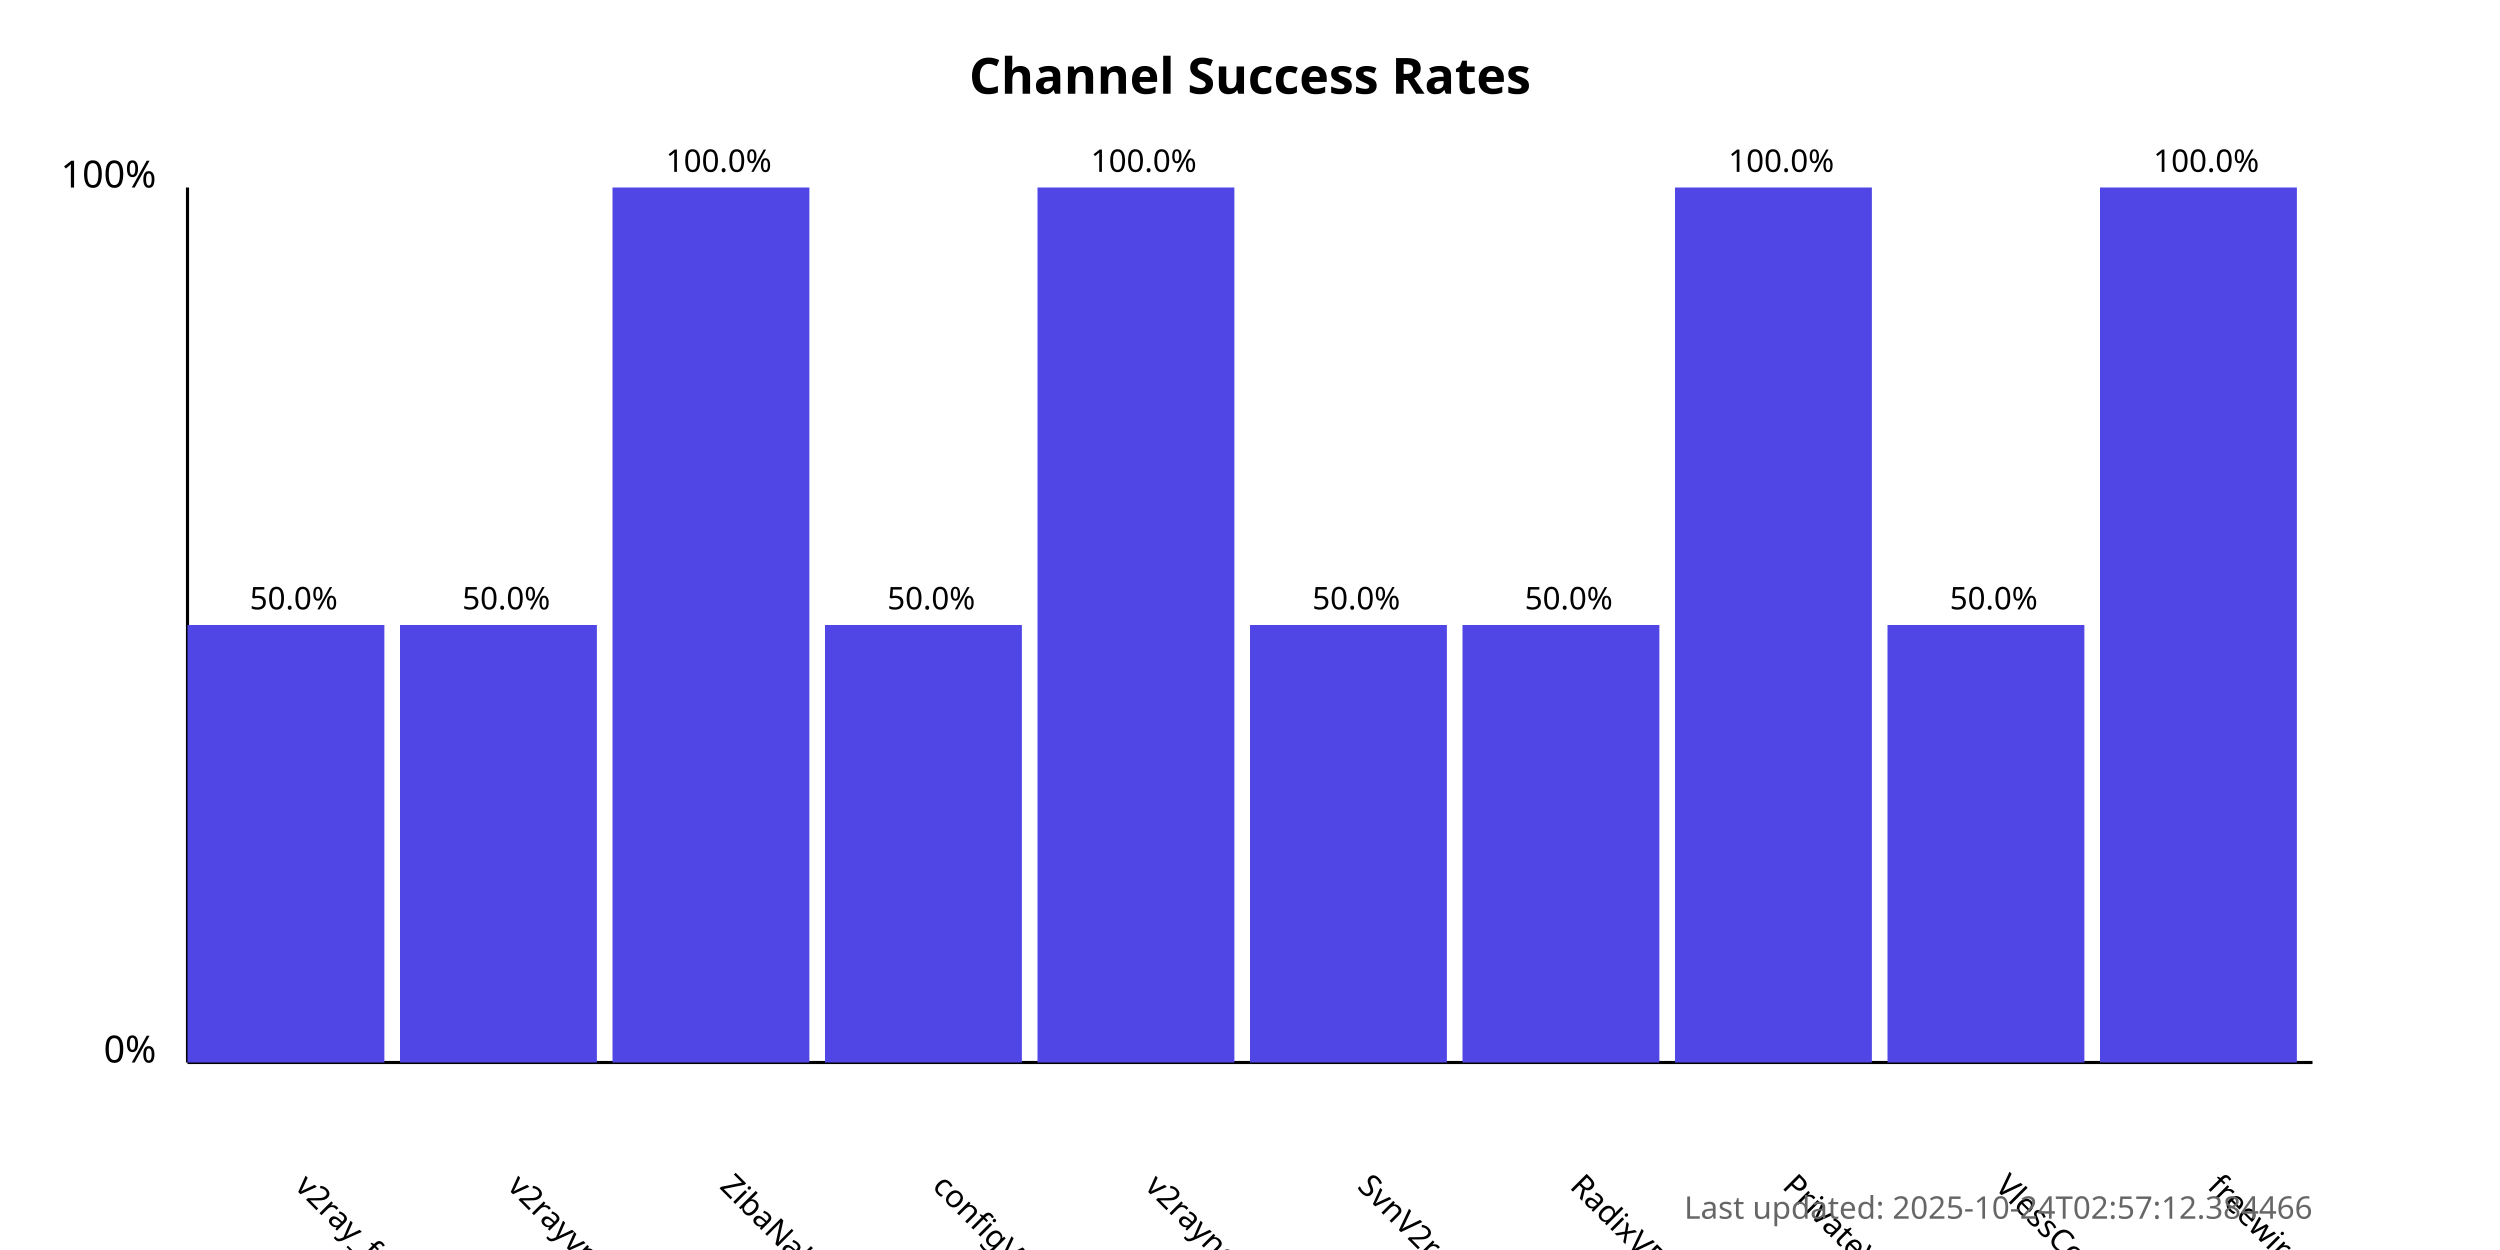
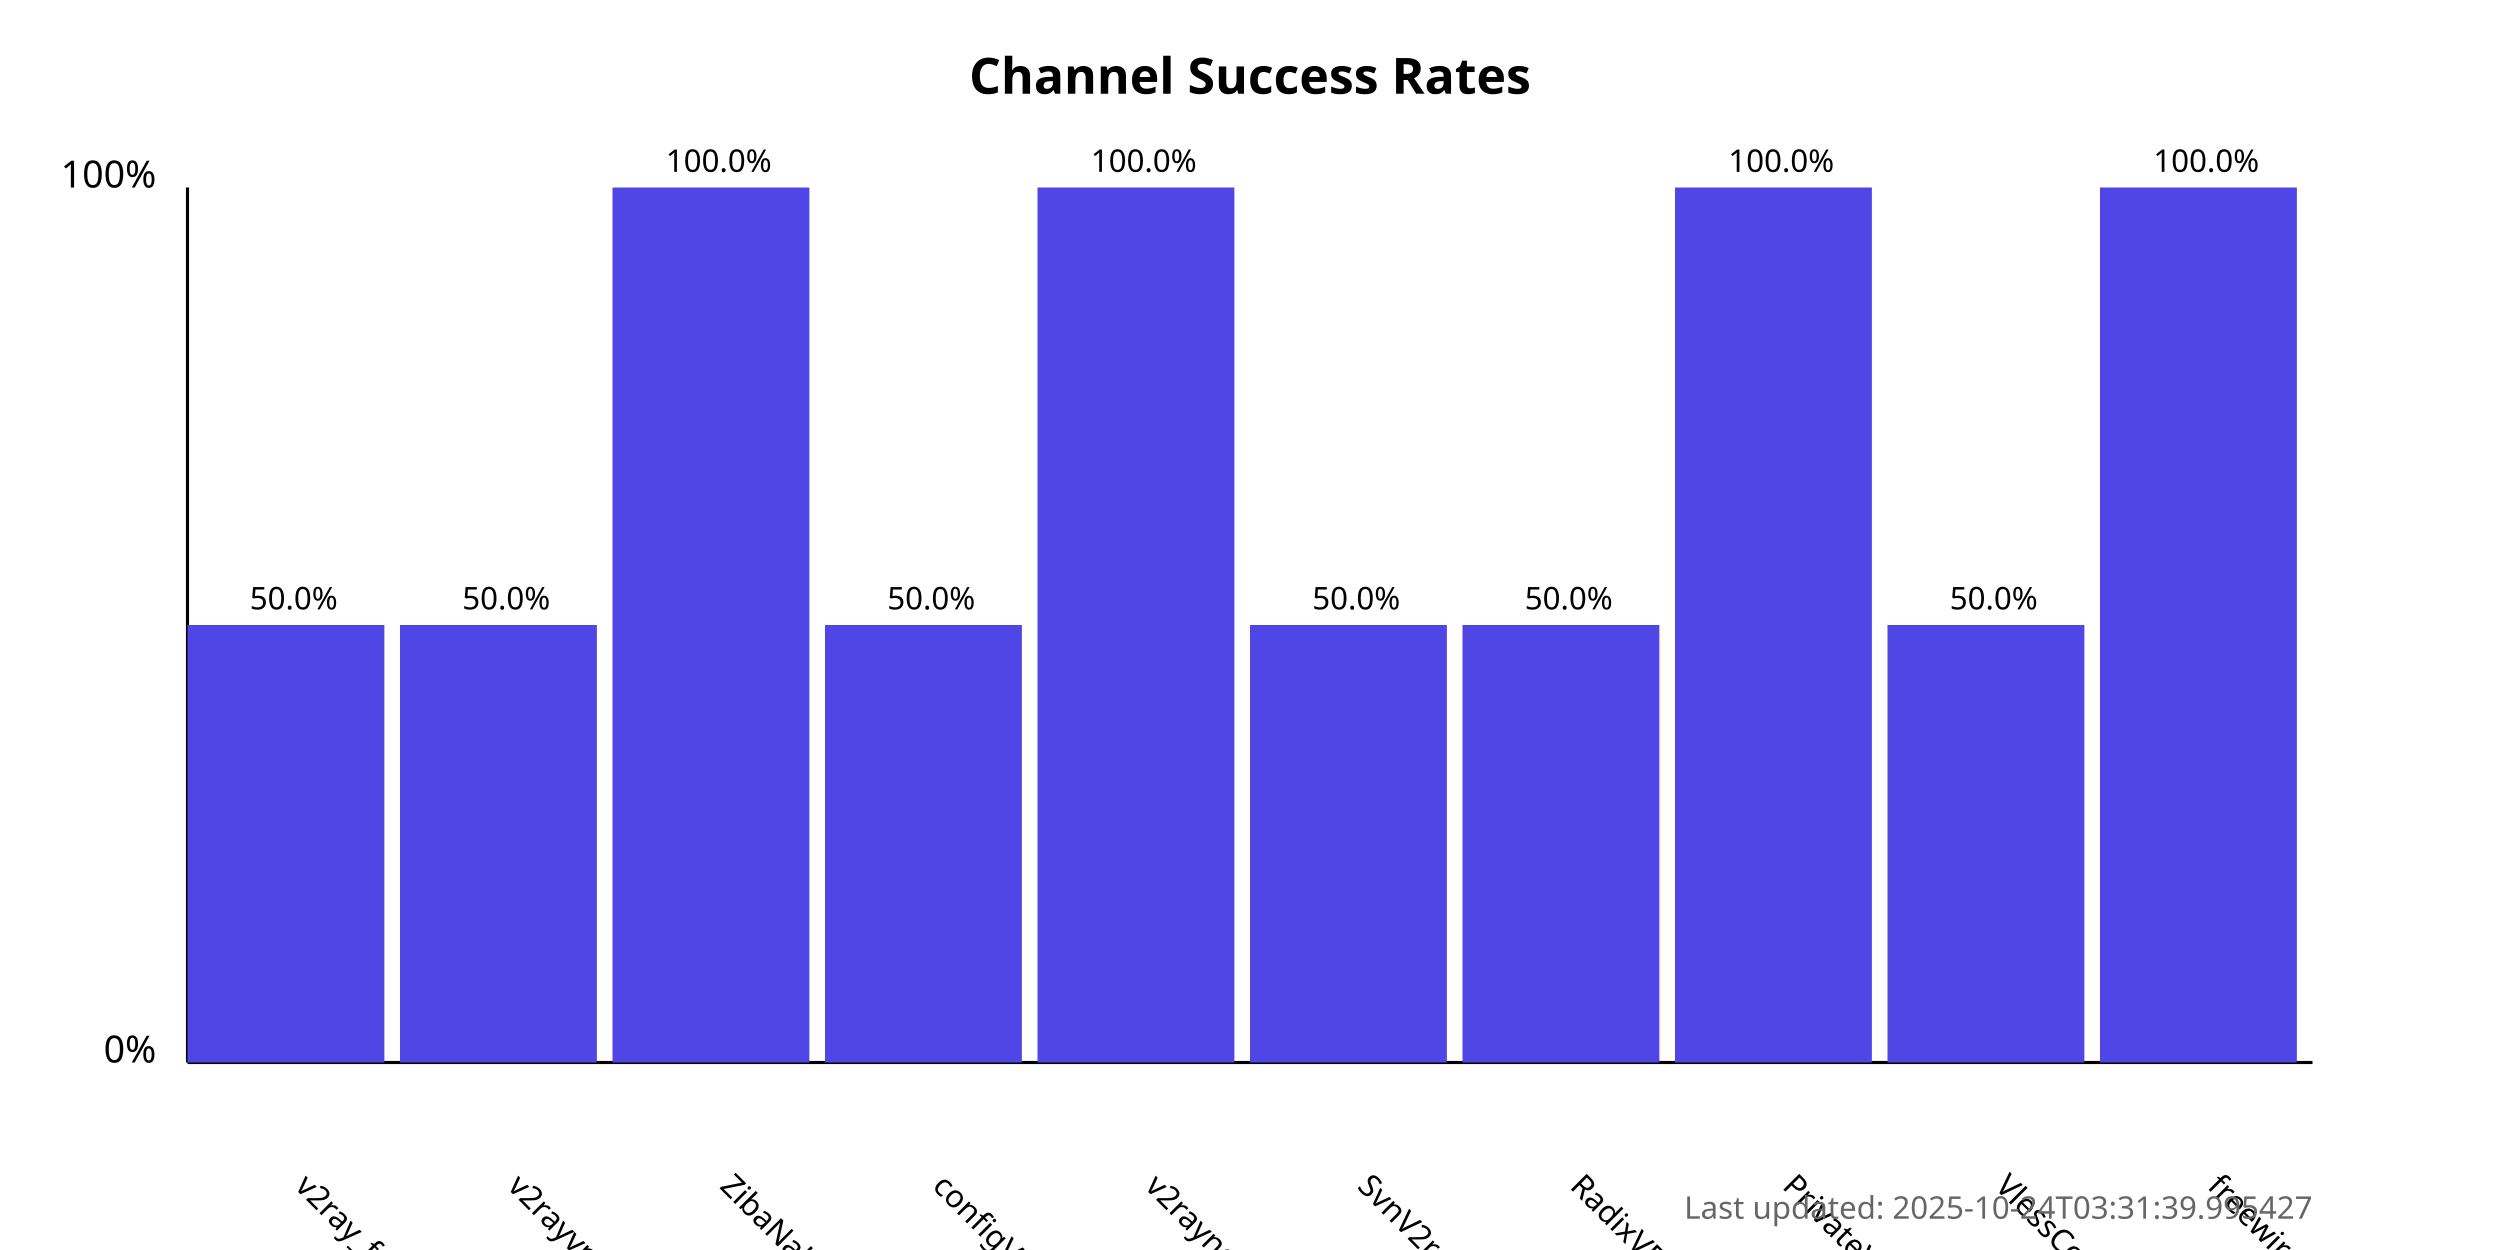
<svg xmlns="http://www.w3.org/2000/svg" width="800" height="400">
  <style>
            .chart-title { font: bold 16px sans-serif; }
            .axis-label { font: 12px sans-serif; }
            .tick-label { font: 10px sans-serif; }
            .bar { fill: #4f46e5; }
            .bar:hover { fill: #6366f1; }
            .timestamp { font: 10px sans-serif; fill: #666; }
        </style>
  <text x="400.0" y="30" text-anchor="middle" class="chart-title">
            Channel Success Rates
        </text>
  <line x1="60" y1="340" x2="60" y2="60" stroke="black" stroke-width="1" />
  <line x1="60" y1="340" x2="740" y2="340" stroke="black" stroke-width="1" />
  <text x="50" y="340" text-anchor="end" class="axis-label">0%</text>
  <text x="50" y="60" text-anchor="end" class="axis-label">100%</text>
  <g>
    <rect x="60" y="200.0" width="63.0" height="140.0" class="bar" />
    <text x="94.0" y="380" transform="rotate(45, 94.0, 380)" text-anchor="start" class="tick-label">
                v2ray_free_conf
            </text>
    <text x="94.0" y="195.0" text-anchor="middle" class="tick-label">
                50.0%
            </text>
  </g>
  <g>
    <rect x="128.0" y="200.0" width="63.0" height="140.0" class="bar" />
    <text x="162.0" y="380" transform="rotate(45, 162.0, 380)" text-anchor="start" class="tick-label">
                v2rayvpno
            </text>
    <text x="162.0" y="195.0" text-anchor="middle" class="tick-label">
                50.0%
            </text>
  </g>
  <g>
    <rect x="196.0" y="60.0" width="63.0" height="280.0" class="bar" />
    <text x="230.0" y="380" transform="rotate(45, 230.0, 380)" text-anchor="start" class="tick-label">
                ZibaNabz
            </text>
    <text x="230.0" y="55.0" text-anchor="middle" class="tick-label">
                100.0%
            </text>
  </g>
  <g>
    <rect x="264.0" y="200.0" width="63.0" height="140.0" class="bar" />
    <text x="298.0" y="380" transform="rotate(45, 298.0, 380)" text-anchor="start" class="tick-label">
                configV2rayForFree
            </text>
    <text x="298.0" y="195.0" text-anchor="middle" class="tick-label">
                50.0%
            </text>
  </g>
  <g>
    <rect x="332.0" y="60.0" width="63.0" height="280.0" class="bar" />
    <text x="366.0" y="380" transform="rotate(45, 366.0, 380)" text-anchor="start" class="tick-label">
                v2rayngvpn
            </text>
    <text x="366.0" y="55.0" text-anchor="middle" class="tick-label">
                100.0%
            </text>
  </g>
  <g>
    <rect x="400.0" y="200.0" width="63.0" height="140.0" class="bar" />
    <text x="434.0" y="380" transform="rotate(45, 434.0, 380)" text-anchor="start" class="tick-label">
                SvnV2ray
            </text>
    <text x="434.0" y="195.0" text-anchor="middle" class="tick-label">
                50.0%
            </text>
  </g>
  <g>
    <rect x="468.0" y="200.0" width="63.0" height="140.0" class="bar" />
    <text x="502.0" y="380" transform="rotate(45, 502.0, 380)" text-anchor="start" class="tick-label">
                RadixVPN
            </text>
    <text x="502.0" y="195.0" text-anchor="middle" class="tick-label">
                50.0%
            </text>
  </g>
  <g>
    <rect x="536.0" y="60.0" width="63.0" height="280.0" class="bar" />
    <text x="570.0" y="380" transform="rotate(45, 570.0, 380)" text-anchor="start" class="tick-label">
                PrivateVPNs
            </text>
    <text x="570.0" y="55.0" text-anchor="middle" class="tick-label">
                100.0%
            </text>
  </g>
  <g>
    <rect x="604.0" y="200.0" width="63.0" height="140.0" class="bar" />
    <text x="638.0" y="380" transform="rotate(45, 638.0, 380)" text-anchor="start" class="tick-label">
                VlessConfig
            </text>
    <text x="638.0" y="195.0" text-anchor="middle" class="tick-label">
                50.0%
            </text>
  </g>
  <g>
    <rect x="672.0" y="60.0" width="63.0" height="280.0" class="bar" />
    <text x="706.0" y="380" transform="rotate(45, 706.0, 380)" text-anchor="start" class="tick-label">
                freewireguard
            </text>
    <text x="706.0" y="55.0" text-anchor="middle" class="tick-label">
                100.0%
            </text>
  </g>
  <text x="740" y="390" text-anchor="end" class="timestamp">
-             Last updated: 2025-10-24T02:57:12.384466
+             Last updated: 2025-10-24T03:31:39.995427
        </text>
</svg>
